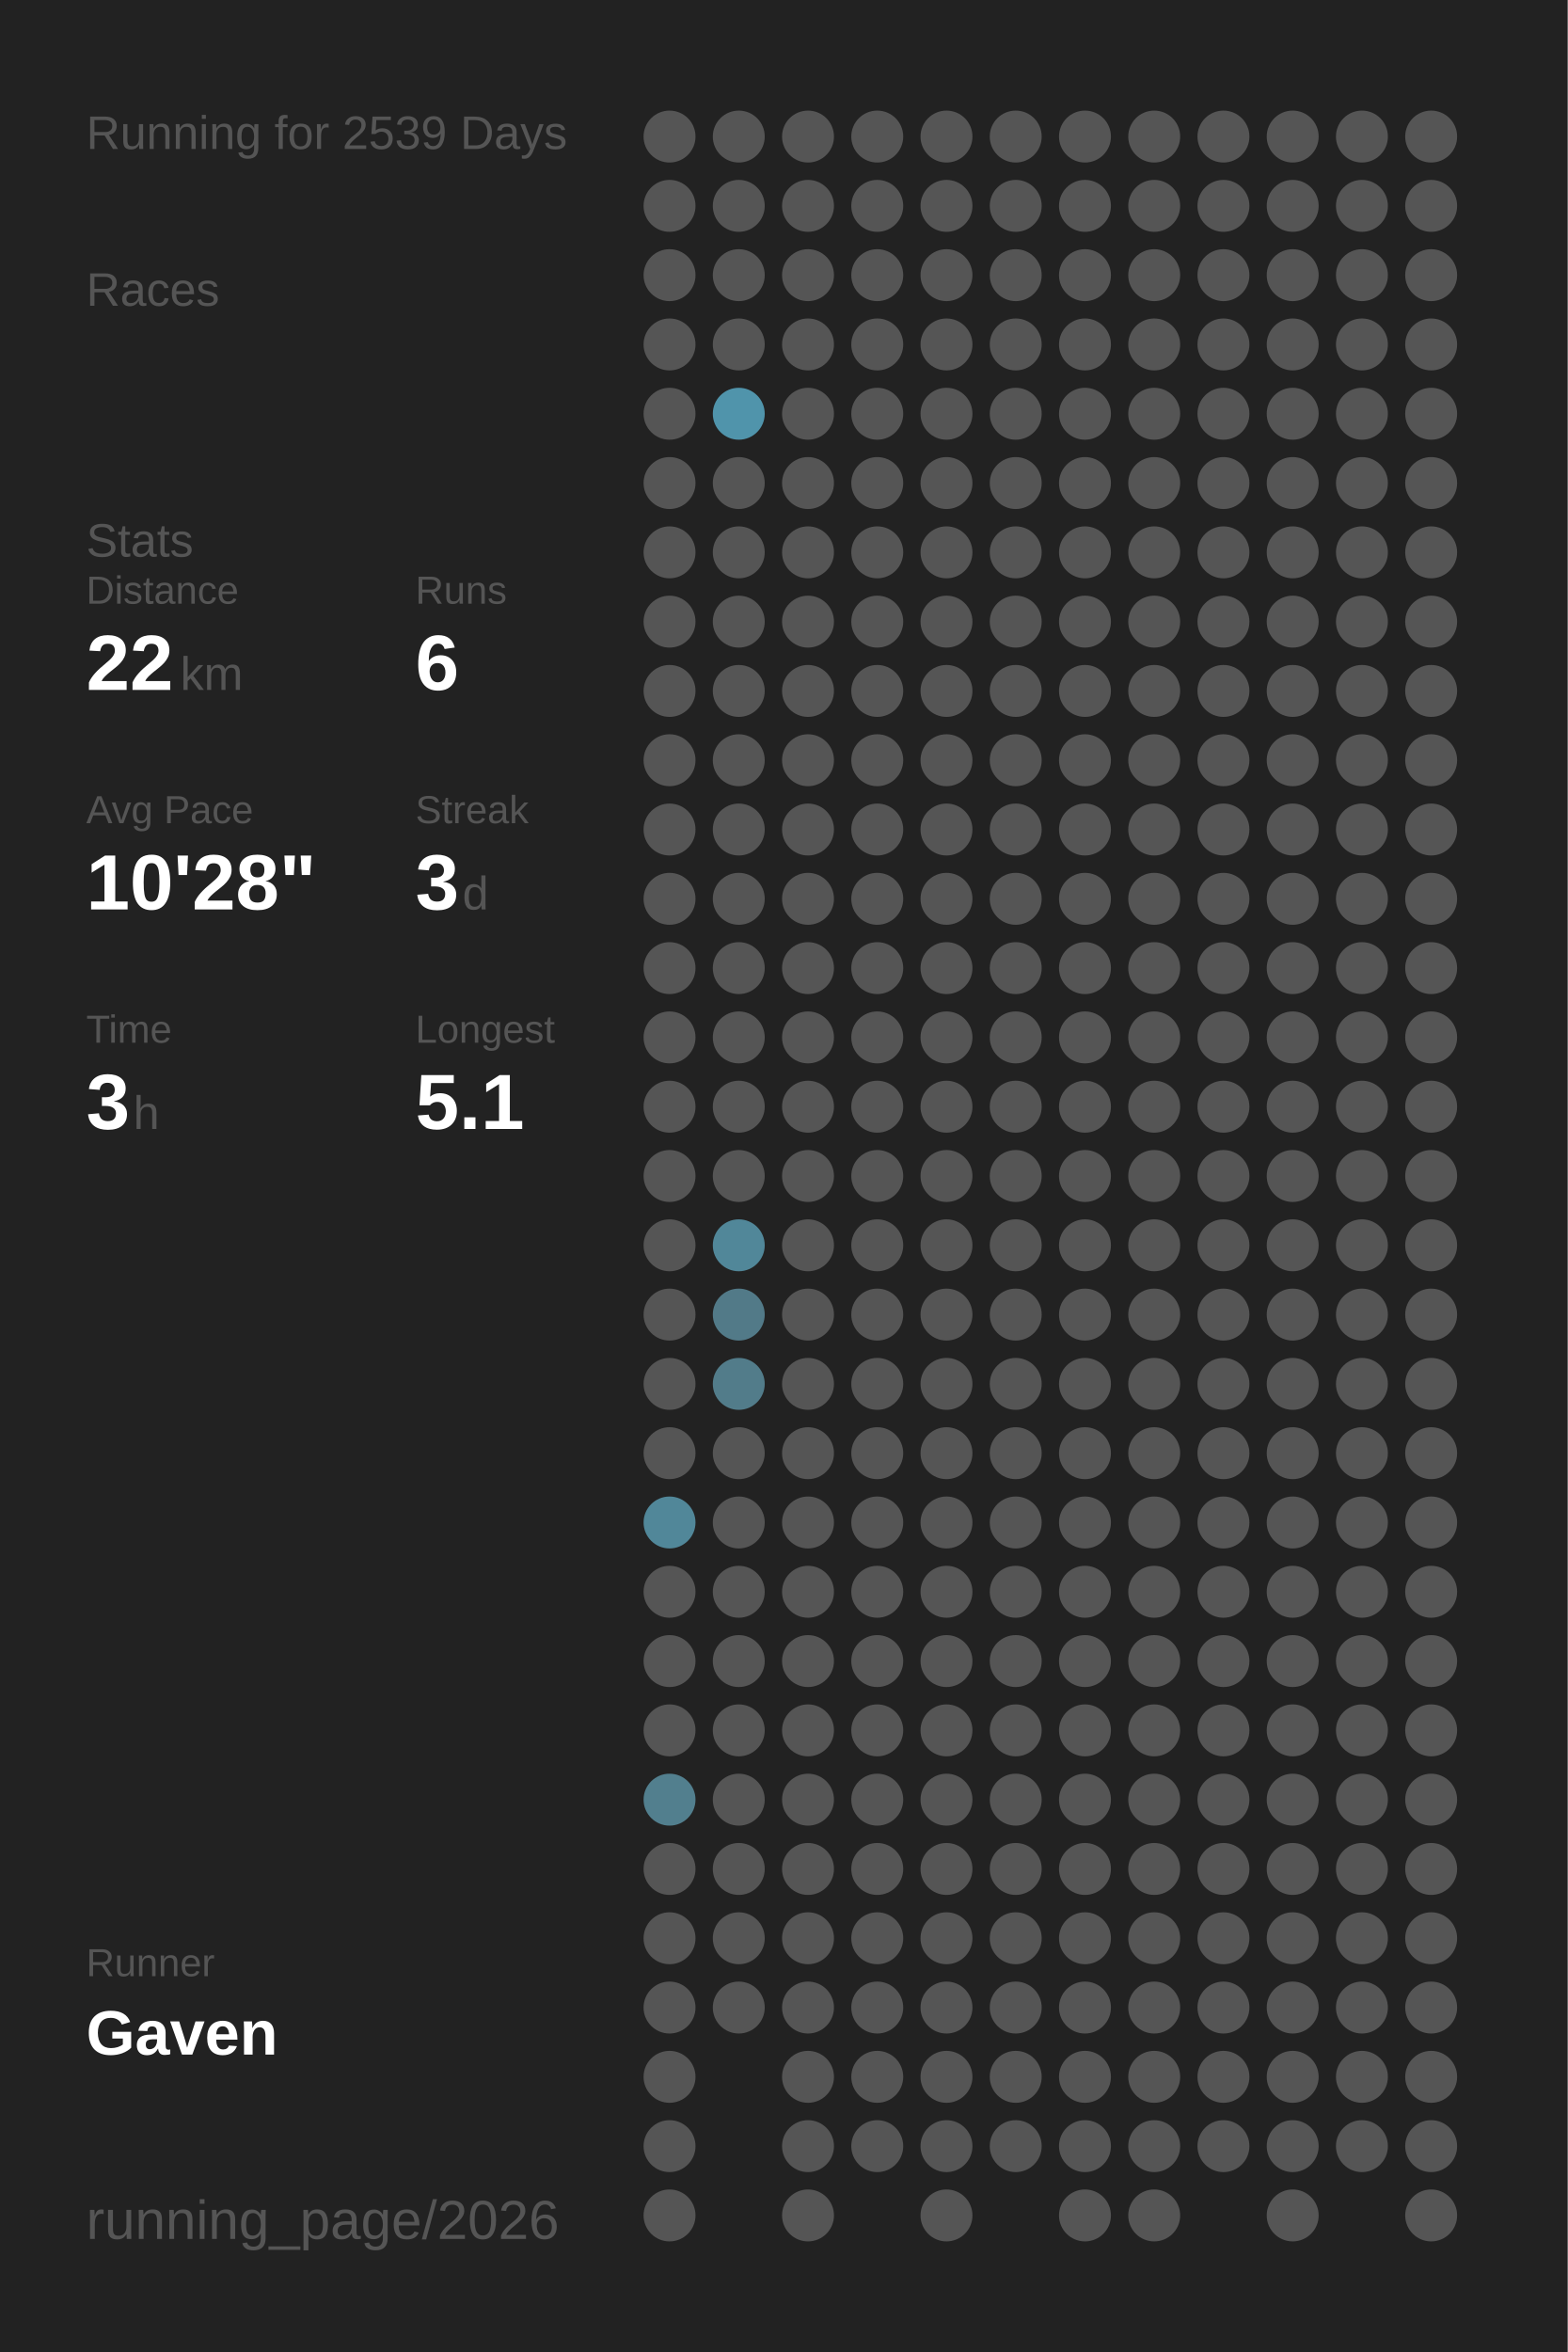
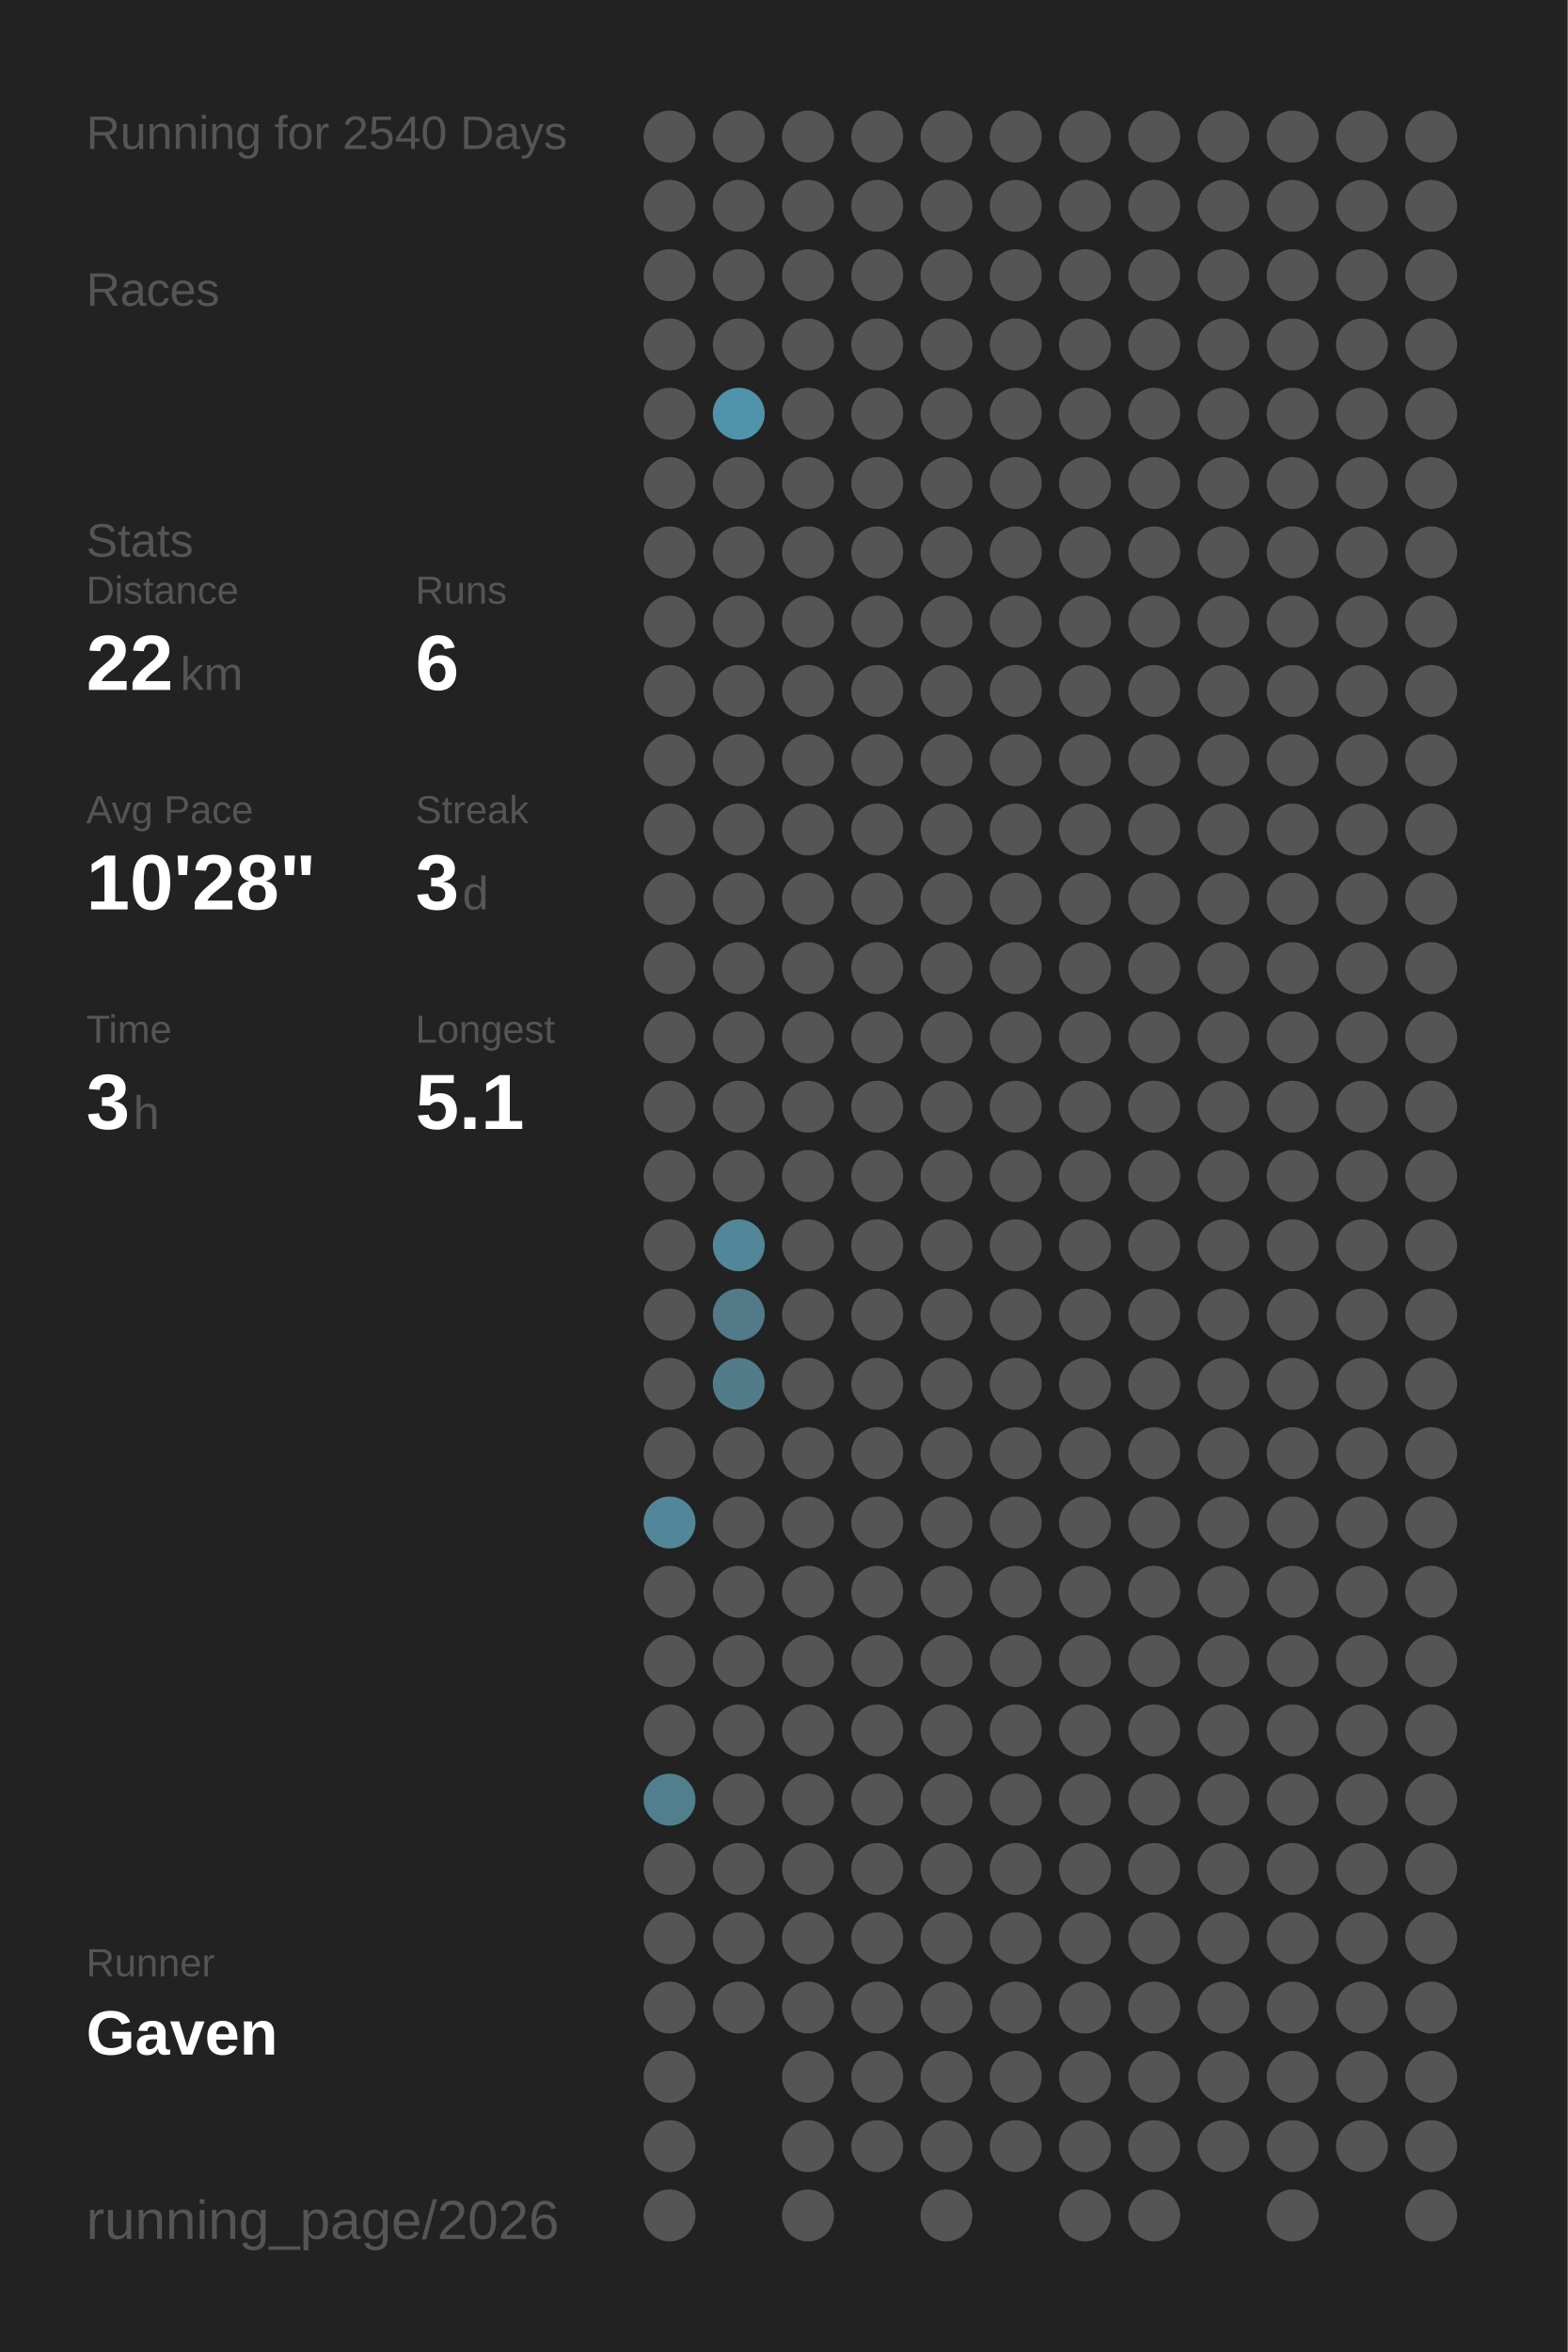
<svg xmlns="http://www.w3.org/2000/svg" baseProfile="full" height="300mm" version="1.1" viewBox="0,0,200,300" width="200mm">
  <defs />
  <rect fill="#222222" height="300" width="200" x="0" y="0" />
-   <text fill="#555555" style="font-size:6px; font-family:Arial;" x="11" y="19">Running for 2539 Days</text>
+   <text fill="#555555" style="font-size:6px; font-family:Arial;" x="11" y="19">Running for 2540 Days</text>
  <text fill="#555555" style="font-size:6px; font-family:Arial;" x="11" y="39">Races</text>
  <text fill="#555555" style="font-size:6px; font-family:Arial;" x="11" y="71">Stats</text>
  <text fill="#555555" style="font-size:5px; font-family:Arial;" x="11" y="77">Distance</text>
  <text fill="#FFFFFF" style="font-size:10px; font-family:Arial; font-weight:bold;" x="11" y="88">22</text>
  <text fill="#555555" style="font-size:6px; font-family:Arial;" x="23" y="88">km</text>
  <text fill="#555555" style="font-size:5px; font-family:Arial;" x="53" y="77">Runs</text>
  <text fill="#FFFFFF" style="font-size:10px; font-family:Arial; font-weight:bold;" x="53" y="88">6</text>
  <text fill="#555555" style="font-size:5px; font-family:Arial;" x="11" y="105">Avg Pace</text>
  <text fill="#FFFFFF" style="font-size:10px; font-family:Arial; font-weight:bold;" x="11" y="116">10'28"</text>
  <text fill="#555555" style="font-size:5px; font-family:Arial;" x="53" y="105">Streak</text>
  <text fill="#FFFFFF" style="font-size:10px; font-family:Arial; font-weight:bold;" x="53" y="116">3</text>
  <text fill="#555555" style="font-size:6px; font-family:Arial;" x="59" y="116">d</text>
  <text fill="#555555" style="font-size:5px; font-family:Arial;" x="11" y="133">Time</text>
  <text fill="#FFFFFF" style="font-size:10px; font-family:Arial; font-weight:bold;" x="11" y="144">3</text>
  <text fill="#555555" style="font-size:6px; font-family:Arial;" x="17" y="144">h</text>
  <text fill="#555555" style="font-size:5px; font-family:Arial;" x="53" y="133">Longest</text>
  <text fill="#FFFFFF" style="font-size:10px; font-family:Arial; font-weight:bold;" x="53" y="144">5.1</text>
  <text fill="#555555" style="font-size:5px; font-family:Arial;" x="11" y="252.065">Runner</text>
  <text fill="#FFFFFF" style="font-size:8px; font-family:Arial; font-weight:bold;" x="11" y="262.065">Gaven</text>
  <text fill="#555555" style="font-size:7px; font-family:Arial;" x="11" y="285.581">running_page/2026</text>
  <circle cx="85.417" cy="17.419" fill="#555555" r="3.312" />
  <circle cx="85.417" cy="26.258" fill="#555555" r="3.312" />
  <circle cx="85.417" cy="35.097" fill="#555555" r="3.312" />
  <circle cx="85.417" cy="43.935" fill="#555555" r="3.312" />
  <circle cx="85.417" cy="52.774" fill="#555555" r="3.312" />
  <circle cx="85.417" cy="61.613" fill="#555555" r="3.312" />
  <circle cx="85.417" cy="70.452" fill="#555555" r="3.312" />
  <circle cx="85.417" cy="79.29" fill="#555555" r="3.312" />
  <circle cx="85.417" cy="88.129" fill="#555555" r="3.312" />
  <circle cx="85.417" cy="96.968" fill="#555555" r="3.312" />
  <circle cx="85.417" cy="105.806" fill="#555555" r="3.312" />
  <circle cx="85.417" cy="114.645" fill="#555555" r="3.312" />
  <circle cx="85.417" cy="123.484" fill="#555555" r="3.312" />
  <circle cx="85.417" cy="132.323" fill="#555555" r="3.312" />
  <circle cx="85.417" cy="141.161" fill="#555555" r="3.312" />
  <circle cx="85.417" cy="150" fill="#555555" r="3.312" />
  <circle cx="85.417" cy="158.839" fill="#555555" r="3.312" />
  <circle cx="85.417" cy="167.677" fill="#555555" r="3.312" />
  <circle cx="85.417" cy="176.516" fill="#555555" r="3.312" />
  <circle cx="85.417" cy="185.355" fill="#555555" r="3.312" />
  <circle cx="85.417" cy="194.194" fill="#518799" r="3.312" />
  <circle cx="85.417" cy="203.032" fill="#555555" r="3.312" />
  <circle cx="85.417" cy="211.871" fill="#555555" r="3.312" />
  <circle cx="85.417" cy="220.71" fill="#555555" r="3.312" />
  <circle cx="85.417" cy="229.548" fill="#527f8e" r="3.312" />
  <circle cx="85.417" cy="238.387" fill="#555555" r="3.312" />
  <circle cx="85.417" cy="247.226" fill="#555555" r="3.312" />
  <circle cx="85.417" cy="256.065" fill="#555555" r="3.312" />
  <circle cx="85.417" cy="264.903" fill="#555555" r="3.312" />
  <circle cx="85.417" cy="273.742" fill="#555555" r="3.312" />
  <circle cx="85.417" cy="282.581" fill="#555555" r="3.312" />
  <circle cx="94.25" cy="17.419" fill="#555555" r="3.312" />
  <circle cx="94.25" cy="26.258" fill="#555555" r="3.312" />
  <circle cx="94.25" cy="35.097" fill="#555555" r="3.312" />
  <circle cx="94.25" cy="43.935" fill="#555555" r="3.312" />
  <circle cx="94.25" cy="52.774" fill="#5094ab" r="3.312" />
  <circle cx="94.25" cy="61.613" fill="#555555" r="3.312" />
  <circle cx="94.25" cy="70.452" fill="#555555" r="3.312" />
  <circle cx="94.25" cy="79.29" fill="#555555" r="3.312" />
  <circle cx="94.25" cy="88.129" fill="#555555" r="3.312" />
  <circle cx="94.25" cy="96.968" fill="#555555" r="3.312" />
  <circle cx="94.25" cy="105.806" fill="#555555" r="3.312" />
  <circle cx="94.25" cy="114.645" fill="#555555" r="3.312" />
  <circle cx="94.25" cy="123.484" fill="#555555" r="3.312" />
  <circle cx="94.25" cy="132.323" fill="#555555" r="3.312" />
  <circle cx="94.25" cy="141.161" fill="#555555" r="3.312" />
  <circle cx="94.25" cy="150" fill="#555555" r="3.312" />
  <circle cx="94.25" cy="158.839" fill="#518799" r="3.312" />
  <circle cx="94.25" cy="167.677" fill="#527a88" r="3.312" />
  <circle cx="94.25" cy="176.516" fill="#527c8a" r="3.312" />
  <circle cx="94.25" cy="185.355" fill="#555555" r="3.312" />
  <circle cx="94.25" cy="194.194" fill="#555555" r="3.312" />
  <circle cx="94.25" cy="203.032" fill="#555555" r="3.312" />
  <circle cx="94.25" cy="211.871" fill="#555555" r="3.312" />
  <circle cx="94.25" cy="220.71" fill="#555555" r="3.312" />
  <circle cx="94.25" cy="229.548" fill="#555555" r="3.312" />
  <circle cx="94.25" cy="238.387" fill="#555555" r="3.312" />
  <circle cx="94.25" cy="247.226" fill="#555555" r="3.312" />
  <circle cx="94.25" cy="256.065" fill="#555555" r="3.312" />
  <circle cx="103.083" cy="17.419" fill="#555555" r="3.312" />
  <circle cx="103.083" cy="26.258" fill="#555555" r="3.312" />
  <circle cx="103.083" cy="35.097" fill="#555555" r="3.312" />
  <circle cx="103.083" cy="43.935" fill="#555555" r="3.312" />
  <circle cx="103.083" cy="52.774" fill="#555555" r="3.312" />
  <circle cx="103.083" cy="61.613" fill="#555555" r="3.312" />
  <circle cx="103.083" cy="70.452" fill="#555555" r="3.312" />
  <circle cx="103.083" cy="79.29" fill="#555555" r="3.312" />
  <circle cx="103.083" cy="88.129" fill="#555555" r="3.312" />
  <circle cx="103.083" cy="96.968" fill="#555555" r="3.312" />
  <circle cx="103.083" cy="105.806" fill="#555555" r="3.312" />
  <circle cx="103.083" cy="114.645" fill="#555555" r="3.312" />
  <circle cx="103.083" cy="123.484" fill="#555555" r="3.312" />
  <circle cx="103.083" cy="132.323" fill="#555555" r="3.312" />
  <circle cx="103.083" cy="141.161" fill="#555555" r="3.312" />
  <circle cx="103.083" cy="150" fill="#555555" r="3.312" />
  <circle cx="103.083" cy="158.839" fill="#555555" r="3.312" />
  <circle cx="103.083" cy="167.677" fill="#555555" r="3.312" />
  <circle cx="103.083" cy="176.516" fill="#555555" r="3.312" />
  <circle cx="103.083" cy="185.355" fill="#555555" r="3.312" />
  <circle cx="103.083" cy="194.194" fill="#555555" r="3.312" />
  <circle cx="103.083" cy="203.032" fill="#555555" r="3.312" />
  <circle cx="103.083" cy="211.871" fill="#555555" r="3.312" />
  <circle cx="103.083" cy="220.71" fill="#555555" r="3.312" />
  <circle cx="103.083" cy="229.548" fill="#555555" r="3.312" />
  <circle cx="103.083" cy="238.387" fill="#555555" r="3.312" />
  <circle cx="103.083" cy="247.226" fill="#555555" r="3.312" />
  <circle cx="103.083" cy="256.065" fill="#555555" r="3.312" />
  <circle cx="103.083" cy="264.903" fill="#555555" r="3.312" />
  <circle cx="103.083" cy="273.742" fill="#555555" r="3.312" />
  <circle cx="103.083" cy="282.581" fill="#555555" r="3.312" />
  <circle cx="111.917" cy="17.419" fill="#555555" r="3.312" />
  <circle cx="111.917" cy="26.258" fill="#555555" r="3.312" />
  <circle cx="111.917" cy="35.097" fill="#555555" r="3.312" />
  <circle cx="111.917" cy="43.935" fill="#555555" r="3.312" />
  <circle cx="111.917" cy="52.774" fill="#555555" r="3.312" />
  <circle cx="111.917" cy="61.613" fill="#555555" r="3.312" />
  <circle cx="111.917" cy="70.452" fill="#555555" r="3.312" />
  <circle cx="111.917" cy="79.29" fill="#555555" r="3.312" />
  <circle cx="111.917" cy="88.129" fill="#555555" r="3.312" />
  <circle cx="111.917" cy="96.968" fill="#555555" r="3.312" />
  <circle cx="111.917" cy="105.806" fill="#555555" r="3.312" />
  <circle cx="111.917" cy="114.645" fill="#555555" r="3.312" />
  <circle cx="111.917" cy="123.484" fill="#555555" r="3.312" />
  <circle cx="111.917" cy="132.323" fill="#555555" r="3.312" />
  <circle cx="111.917" cy="141.161" fill="#555555" r="3.312" />
  <circle cx="111.917" cy="150" fill="#555555" r="3.312" />
  <circle cx="111.917" cy="158.839" fill="#555555" r="3.312" />
  <circle cx="111.917" cy="167.677" fill="#555555" r="3.312" />
  <circle cx="111.917" cy="176.516" fill="#555555" r="3.312" />
  <circle cx="111.917" cy="185.355" fill="#555555" r="3.312" />
  <circle cx="111.917" cy="194.194" fill="#555555" r="3.312" />
  <circle cx="111.917" cy="203.032" fill="#555555" r="3.312" />
  <circle cx="111.917" cy="211.871" fill="#555555" r="3.312" />
  <circle cx="111.917" cy="220.71" fill="#555555" r="3.312" />
  <circle cx="111.917" cy="229.548" fill="#555555" r="3.312" />
  <circle cx="111.917" cy="238.387" fill="#555555" r="3.312" />
  <circle cx="111.917" cy="247.226" fill="#555555" r="3.312" />
  <circle cx="111.917" cy="256.065" fill="#555555" r="3.312" />
  <circle cx="111.917" cy="264.903" fill="#555555" r="3.312" />
  <circle cx="111.917" cy="273.742" fill="#555555" r="3.312" />
  <circle cx="120.75" cy="17.419" fill="#555555" r="3.312" />
  <circle cx="120.75" cy="26.258" fill="#555555" r="3.312" />
  <circle cx="120.75" cy="35.097" fill="#555555" r="3.312" />
  <circle cx="120.75" cy="43.935" fill="#555555" r="3.312" />
  <circle cx="120.75" cy="52.774" fill="#555555" r="3.312" />
  <circle cx="120.75" cy="61.613" fill="#555555" r="3.312" />
  <circle cx="120.75" cy="70.452" fill="#555555" r="3.312" />
  <circle cx="120.75" cy="79.29" fill="#555555" r="3.312" />
  <circle cx="120.75" cy="88.129" fill="#555555" r="3.312" />
  <circle cx="120.75" cy="96.968" fill="#555555" r="3.312" />
  <circle cx="120.75" cy="105.806" fill="#555555" r="3.312" />
  <circle cx="120.75" cy="114.645" fill="#555555" r="3.312" />
  <circle cx="120.75" cy="123.484" fill="#555555" r="3.312" />
  <circle cx="120.75" cy="132.323" fill="#555555" r="3.312" />
  <circle cx="120.75" cy="141.161" fill="#555555" r="3.312" />
  <circle cx="120.75" cy="150" fill="#555555" r="3.312" />
  <circle cx="120.75" cy="158.839" fill="#555555" r="3.312" />
  <circle cx="120.75" cy="167.677" fill="#555555" r="3.312" />
  <circle cx="120.75" cy="176.516" fill="#555555" r="3.312" />
  <circle cx="120.75" cy="185.355" fill="#555555" r="3.312" />
  <circle cx="120.75" cy="194.194" fill="#555555" r="3.312" />
  <circle cx="120.75" cy="203.032" fill="#555555" r="3.312" />
  <circle cx="120.75" cy="211.871" fill="#555555" r="3.312" />
  <circle cx="120.75" cy="220.71" fill="#555555" r="3.312" />
  <circle cx="120.75" cy="229.548" fill="#555555" r="3.312" />
  <circle cx="120.75" cy="238.387" fill="#555555" r="3.312" />
  <circle cx="120.75" cy="247.226" fill="#555555" r="3.312" />
  <circle cx="120.75" cy="256.065" fill="#555555" r="3.312" />
  <circle cx="120.75" cy="264.903" fill="#555555" r="3.312" />
  <circle cx="120.75" cy="273.742" fill="#555555" r="3.312" />
  <circle cx="120.75" cy="282.581" fill="#555555" r="3.312" />
  <circle cx="129.583" cy="17.419" fill="#555555" r="3.312" />
  <circle cx="129.583" cy="26.258" fill="#555555" r="3.312" />
  <circle cx="129.583" cy="35.097" fill="#555555" r="3.312" />
  <circle cx="129.583" cy="43.935" fill="#555555" r="3.312" />
  <circle cx="129.583" cy="52.774" fill="#555555" r="3.312" />
  <circle cx="129.583" cy="61.613" fill="#555555" r="3.312" />
  <circle cx="129.583" cy="70.452" fill="#555555" r="3.312" />
  <circle cx="129.583" cy="79.29" fill="#555555" r="3.312" />
  <circle cx="129.583" cy="88.129" fill="#555555" r="3.312" />
  <circle cx="129.583" cy="96.968" fill="#555555" r="3.312" />
  <circle cx="129.583" cy="105.806" fill="#555555" r="3.312" />
  <circle cx="129.583" cy="114.645" fill="#555555" r="3.312" />
  <circle cx="129.583" cy="123.484" fill="#555555" r="3.312" />
  <circle cx="129.583" cy="132.323" fill="#555555" r="3.312" />
  <circle cx="129.583" cy="141.161" fill="#555555" r="3.312" />
  <circle cx="129.583" cy="150" fill="#555555" r="3.312" />
  <circle cx="129.583" cy="158.839" fill="#555555" r="3.312" />
  <circle cx="129.583" cy="167.677" fill="#555555" r="3.312" />
  <circle cx="129.583" cy="176.516" fill="#555555" r="3.312" />
  <circle cx="129.583" cy="185.355" fill="#555555" r="3.312" />
  <circle cx="129.583" cy="194.194" fill="#555555" r="3.312" />
  <circle cx="129.583" cy="203.032" fill="#555555" r="3.312" />
  <circle cx="129.583" cy="211.871" fill="#555555" r="3.312" />
  <circle cx="129.583" cy="220.71" fill="#555555" r="3.312" />
  <circle cx="129.583" cy="229.548" fill="#555555" r="3.312" />
  <circle cx="129.583" cy="238.387" fill="#555555" r="3.312" />
  <circle cx="129.583" cy="247.226" fill="#555555" r="3.312" />
  <circle cx="129.583" cy="256.065" fill="#555555" r="3.312" />
  <circle cx="129.583" cy="264.903" fill="#555555" r="3.312" />
  <circle cx="129.583" cy="273.742" fill="#555555" r="3.312" />
  <circle cx="138.417" cy="17.419" fill="#555555" r="3.312" />
  <circle cx="138.417" cy="26.258" fill="#555555" r="3.312" />
  <circle cx="138.417" cy="35.097" fill="#555555" r="3.312" />
  <circle cx="138.417" cy="43.935" fill="#555555" r="3.312" />
  <circle cx="138.417" cy="52.774" fill="#555555" r="3.312" />
  <circle cx="138.417" cy="61.613" fill="#555555" r="3.312" />
  <circle cx="138.417" cy="70.452" fill="#555555" r="3.312" />
  <circle cx="138.417" cy="79.29" fill="#555555" r="3.312" />
  <circle cx="138.417" cy="88.129" fill="#555555" r="3.312" />
  <circle cx="138.417" cy="96.968" fill="#555555" r="3.312" />
  <circle cx="138.417" cy="105.806" fill="#555555" r="3.312" />
  <circle cx="138.417" cy="114.645" fill="#555555" r="3.312" />
  <circle cx="138.417" cy="123.484" fill="#555555" r="3.312" />
  <circle cx="138.417" cy="132.323" fill="#555555" r="3.312" />
  <circle cx="138.417" cy="141.161" fill="#555555" r="3.312" />
  <circle cx="138.417" cy="150" fill="#555555" r="3.312" />
  <circle cx="138.417" cy="158.839" fill="#555555" r="3.312" />
  <circle cx="138.417" cy="167.677" fill="#555555" r="3.312" />
  <circle cx="138.417" cy="176.516" fill="#555555" r="3.312" />
  <circle cx="138.417" cy="185.355" fill="#555555" r="3.312" />
  <circle cx="138.417" cy="194.194" fill="#555555" r="3.312" />
  <circle cx="138.417" cy="203.032" fill="#555555" r="3.312" />
  <circle cx="138.417" cy="211.871" fill="#555555" r="3.312" />
  <circle cx="138.417" cy="220.71" fill="#555555" r="3.312" />
  <circle cx="138.417" cy="229.548" fill="#555555" r="3.312" />
  <circle cx="138.417" cy="238.387" fill="#555555" r="3.312" />
  <circle cx="138.417" cy="247.226" fill="#555555" r="3.312" />
  <circle cx="138.417" cy="256.065" fill="#555555" r="3.312" />
  <circle cx="138.417" cy="264.903" fill="#555555" r="3.312" />
  <circle cx="138.417" cy="273.742" fill="#555555" r="3.312" />
  <circle cx="138.417" cy="282.581" fill="#555555" r="3.312" />
  <circle cx="147.25" cy="17.419" fill="#555555" r="3.312" />
  <circle cx="147.25" cy="26.258" fill="#555555" r="3.312" />
  <circle cx="147.25" cy="35.097" fill="#555555" r="3.312" />
  <circle cx="147.25" cy="43.935" fill="#555555" r="3.312" />
  <circle cx="147.25" cy="52.774" fill="#555555" r="3.312" />
  <circle cx="147.25" cy="61.613" fill="#555555" r="3.312" />
  <circle cx="147.25" cy="70.452" fill="#555555" r="3.312" />
  <circle cx="147.25" cy="79.29" fill="#555555" r="3.312" />
  <circle cx="147.25" cy="88.129" fill="#555555" r="3.312" />
  <circle cx="147.25" cy="96.968" fill="#555555" r="3.312" />
  <circle cx="147.25" cy="105.806" fill="#555555" r="3.312" />
  <circle cx="147.25" cy="114.645" fill="#555555" r="3.312" />
  <circle cx="147.25" cy="123.484" fill="#555555" r="3.312" />
  <circle cx="147.25" cy="132.323" fill="#555555" r="3.312" />
  <circle cx="147.25" cy="141.161" fill="#555555" r="3.312" />
  <circle cx="147.25" cy="150" fill="#555555" r="3.312" />
  <circle cx="147.25" cy="158.839" fill="#555555" r="3.312" />
  <circle cx="147.25" cy="167.677" fill="#555555" r="3.312" />
  <circle cx="147.25" cy="176.516" fill="#555555" r="3.312" />
  <circle cx="147.25" cy="185.355" fill="#555555" r="3.312" />
  <circle cx="147.25" cy="194.194" fill="#555555" r="3.312" />
  <circle cx="147.25" cy="203.032" fill="#555555" r="3.312" />
  <circle cx="147.25" cy="211.871" fill="#555555" r="3.312" />
  <circle cx="147.25" cy="220.71" fill="#555555" r="3.312" />
  <circle cx="147.25" cy="229.548" fill="#555555" r="3.312" />
  <circle cx="147.25" cy="238.387" fill="#555555" r="3.312" />
  <circle cx="147.25" cy="247.226" fill="#555555" r="3.312" />
  <circle cx="147.25" cy="256.065" fill="#555555" r="3.312" />
  <circle cx="147.25" cy="264.903" fill="#555555" r="3.312" />
  <circle cx="147.25" cy="273.742" fill="#555555" r="3.312" />
  <circle cx="147.25" cy="282.581" fill="#555555" r="3.312" />
  <circle cx="156.083" cy="17.419" fill="#555555" r="3.312" />
  <circle cx="156.083" cy="26.258" fill="#555555" r="3.312" />
  <circle cx="156.083" cy="35.097" fill="#555555" r="3.312" />
  <circle cx="156.083" cy="43.935" fill="#555555" r="3.312" />
  <circle cx="156.083" cy="52.774" fill="#555555" r="3.312" />
  <circle cx="156.083" cy="61.613" fill="#555555" r="3.312" />
  <circle cx="156.083" cy="70.452" fill="#555555" r="3.312" />
  <circle cx="156.083" cy="79.29" fill="#555555" r="3.312" />
  <circle cx="156.083" cy="88.129" fill="#555555" r="3.312" />
  <circle cx="156.083" cy="96.968" fill="#555555" r="3.312" />
  <circle cx="156.083" cy="105.806" fill="#555555" r="3.312" />
  <circle cx="156.083" cy="114.645" fill="#555555" r="3.312" />
  <circle cx="156.083" cy="123.484" fill="#555555" r="3.312" />
  <circle cx="156.083" cy="132.323" fill="#555555" r="3.312" />
  <circle cx="156.083" cy="141.161" fill="#555555" r="3.312" />
  <circle cx="156.083" cy="150" fill="#555555" r="3.312" />
  <circle cx="156.083" cy="158.839" fill="#555555" r="3.312" />
  <circle cx="156.083" cy="167.677" fill="#555555" r="3.312" />
  <circle cx="156.083" cy="176.516" fill="#555555" r="3.312" />
  <circle cx="156.083" cy="185.355" fill="#555555" r="3.312" />
  <circle cx="156.083" cy="194.194" fill="#555555" r="3.312" />
  <circle cx="156.083" cy="203.032" fill="#555555" r="3.312" />
  <circle cx="156.083" cy="211.871" fill="#555555" r="3.312" />
  <circle cx="156.083" cy="220.71" fill="#555555" r="3.312" />
  <circle cx="156.083" cy="229.548" fill="#555555" r="3.312" />
  <circle cx="156.083" cy="238.387" fill="#555555" r="3.312" />
  <circle cx="156.083" cy="247.226" fill="#555555" r="3.312" />
  <circle cx="156.083" cy="256.065" fill="#555555" r="3.312" />
  <circle cx="156.083" cy="264.903" fill="#555555" r="3.312" />
  <circle cx="156.083" cy="273.742" fill="#555555" r="3.312" />
  <circle cx="164.917" cy="17.419" fill="#555555" r="3.312" />
  <circle cx="164.917" cy="26.258" fill="#555555" r="3.312" />
  <circle cx="164.917" cy="35.097" fill="#555555" r="3.312" />
  <circle cx="164.917" cy="43.935" fill="#555555" r="3.312" />
  <circle cx="164.917" cy="52.774" fill="#555555" r="3.312" />
  <circle cx="164.917" cy="61.613" fill="#555555" r="3.312" />
  <circle cx="164.917" cy="70.452" fill="#555555" r="3.312" />
  <circle cx="164.917" cy="79.29" fill="#555555" r="3.312" />
  <circle cx="164.917" cy="88.129" fill="#555555" r="3.312" />
  <circle cx="164.917" cy="96.968" fill="#555555" r="3.312" />
  <circle cx="164.917" cy="105.806" fill="#555555" r="3.312" />
  <circle cx="164.917" cy="114.645" fill="#555555" r="3.312" />
  <circle cx="164.917" cy="123.484" fill="#555555" r="3.312" />
  <circle cx="164.917" cy="132.323" fill="#555555" r="3.312" />
  <circle cx="164.917" cy="141.161" fill="#555555" r="3.312" />
  <circle cx="164.917" cy="150" fill="#555555" r="3.312" />
  <circle cx="164.917" cy="158.839" fill="#555555" r="3.312" />
  <circle cx="164.917" cy="167.677" fill="#555555" r="3.312" />
  <circle cx="164.917" cy="176.516" fill="#555555" r="3.312" />
  <circle cx="164.917" cy="185.355" fill="#555555" r="3.312" />
  <circle cx="164.917" cy="194.194" fill="#555555" r="3.312" />
  <circle cx="164.917" cy="203.032" fill="#555555" r="3.312" />
  <circle cx="164.917" cy="211.871" fill="#555555" r="3.312" />
  <circle cx="164.917" cy="220.71" fill="#555555" r="3.312" />
  <circle cx="164.917" cy="229.548" fill="#555555" r="3.312" />
  <circle cx="164.917" cy="238.387" fill="#555555" r="3.312" />
  <circle cx="164.917" cy="247.226" fill="#555555" r="3.312" />
  <circle cx="164.917" cy="256.065" fill="#555555" r="3.312" />
  <circle cx="164.917" cy="264.903" fill="#555555" r="3.312" />
  <circle cx="164.917" cy="273.742" fill="#555555" r="3.312" />
  <circle cx="164.917" cy="282.581" fill="#555555" r="3.312" />
  <circle cx="173.75" cy="17.419" fill="#555555" r="3.312" />
  <circle cx="173.75" cy="26.258" fill="#555555" r="3.312" />
  <circle cx="173.75" cy="35.097" fill="#555555" r="3.312" />
  <circle cx="173.75" cy="43.935" fill="#555555" r="3.312" />
  <circle cx="173.75" cy="52.774" fill="#555555" r="3.312" />
  <circle cx="173.75" cy="61.613" fill="#555555" r="3.312" />
  <circle cx="173.75" cy="70.452" fill="#555555" r="3.312" />
  <circle cx="173.75" cy="79.29" fill="#555555" r="3.312" />
  <circle cx="173.75" cy="88.129" fill="#555555" r="3.312" />
  <circle cx="173.75" cy="96.968" fill="#555555" r="3.312" />
  <circle cx="173.75" cy="105.806" fill="#555555" r="3.312" />
  <circle cx="173.75" cy="114.645" fill="#555555" r="3.312" />
  <circle cx="173.75" cy="123.484" fill="#555555" r="3.312" />
  <circle cx="173.75" cy="132.323" fill="#555555" r="3.312" />
  <circle cx="173.75" cy="141.161" fill="#555555" r="3.312" />
  <circle cx="173.75" cy="150" fill="#555555" r="3.312" />
  <circle cx="173.75" cy="158.839" fill="#555555" r="3.312" />
  <circle cx="173.75" cy="167.677" fill="#555555" r="3.312" />
  <circle cx="173.75" cy="176.516" fill="#555555" r="3.312" />
  <circle cx="173.75" cy="185.355" fill="#555555" r="3.312" />
  <circle cx="173.75" cy="194.194" fill="#555555" r="3.312" />
  <circle cx="173.75" cy="203.032" fill="#555555" r="3.312" />
  <circle cx="173.75" cy="211.871" fill="#555555" r="3.312" />
  <circle cx="173.75" cy="220.71" fill="#555555" r="3.312" />
  <circle cx="173.75" cy="229.548" fill="#555555" r="3.312" />
  <circle cx="173.75" cy="238.387" fill="#555555" r="3.312" />
  <circle cx="173.75" cy="247.226" fill="#555555" r="3.312" />
  <circle cx="173.75" cy="256.065" fill="#555555" r="3.312" />
  <circle cx="173.75" cy="264.903" fill="#555555" r="3.312" />
  <circle cx="173.75" cy="273.742" fill="#555555" r="3.312" />
  <circle cx="182.583" cy="17.419" fill="#555555" r="3.312" />
  <circle cx="182.583" cy="26.258" fill="#555555" r="3.312" />
  <circle cx="182.583" cy="35.097" fill="#555555" r="3.312" />
  <circle cx="182.583" cy="43.935" fill="#555555" r="3.312" />
  <circle cx="182.583" cy="52.774" fill="#555555" r="3.312" />
  <circle cx="182.583" cy="61.613" fill="#555555" r="3.312" />
  <circle cx="182.583" cy="70.452" fill="#555555" r="3.312" />
  <circle cx="182.583" cy="79.29" fill="#555555" r="3.312" />
  <circle cx="182.583" cy="88.129" fill="#555555" r="3.312" />
  <circle cx="182.583" cy="96.968" fill="#555555" r="3.312" />
  <circle cx="182.583" cy="105.806" fill="#555555" r="3.312" />
  <circle cx="182.583" cy="114.645" fill="#555555" r="3.312" />
  <circle cx="182.583" cy="123.484" fill="#555555" r="3.312" />
  <circle cx="182.583" cy="132.323" fill="#555555" r="3.312" />
  <circle cx="182.583" cy="141.161" fill="#555555" r="3.312" />
  <circle cx="182.583" cy="150" fill="#555555" r="3.312" />
  <circle cx="182.583" cy="158.839" fill="#555555" r="3.312" />
  <circle cx="182.583" cy="167.677" fill="#555555" r="3.312" />
  <circle cx="182.583" cy="176.516" fill="#555555" r="3.312" />
  <circle cx="182.583" cy="185.355" fill="#555555" r="3.312" />
  <circle cx="182.583" cy="194.194" fill="#555555" r="3.312" />
  <circle cx="182.583" cy="203.032" fill="#555555" r="3.312" />
  <circle cx="182.583" cy="211.871" fill="#555555" r="3.312" />
  <circle cx="182.583" cy="220.71" fill="#555555" r="3.312" />
  <circle cx="182.583" cy="229.548" fill="#555555" r="3.312" />
  <circle cx="182.583" cy="238.387" fill="#555555" r="3.312" />
  <circle cx="182.583" cy="247.226" fill="#555555" r="3.312" />
  <circle cx="182.583" cy="256.065" fill="#555555" r="3.312" />
  <circle cx="182.583" cy="264.903" fill="#555555" r="3.312" />
  <circle cx="182.583" cy="273.742" fill="#555555" r="3.312" />
  <circle cx="182.583" cy="282.581" fill="#555555" r="3.312" />
</svg>
